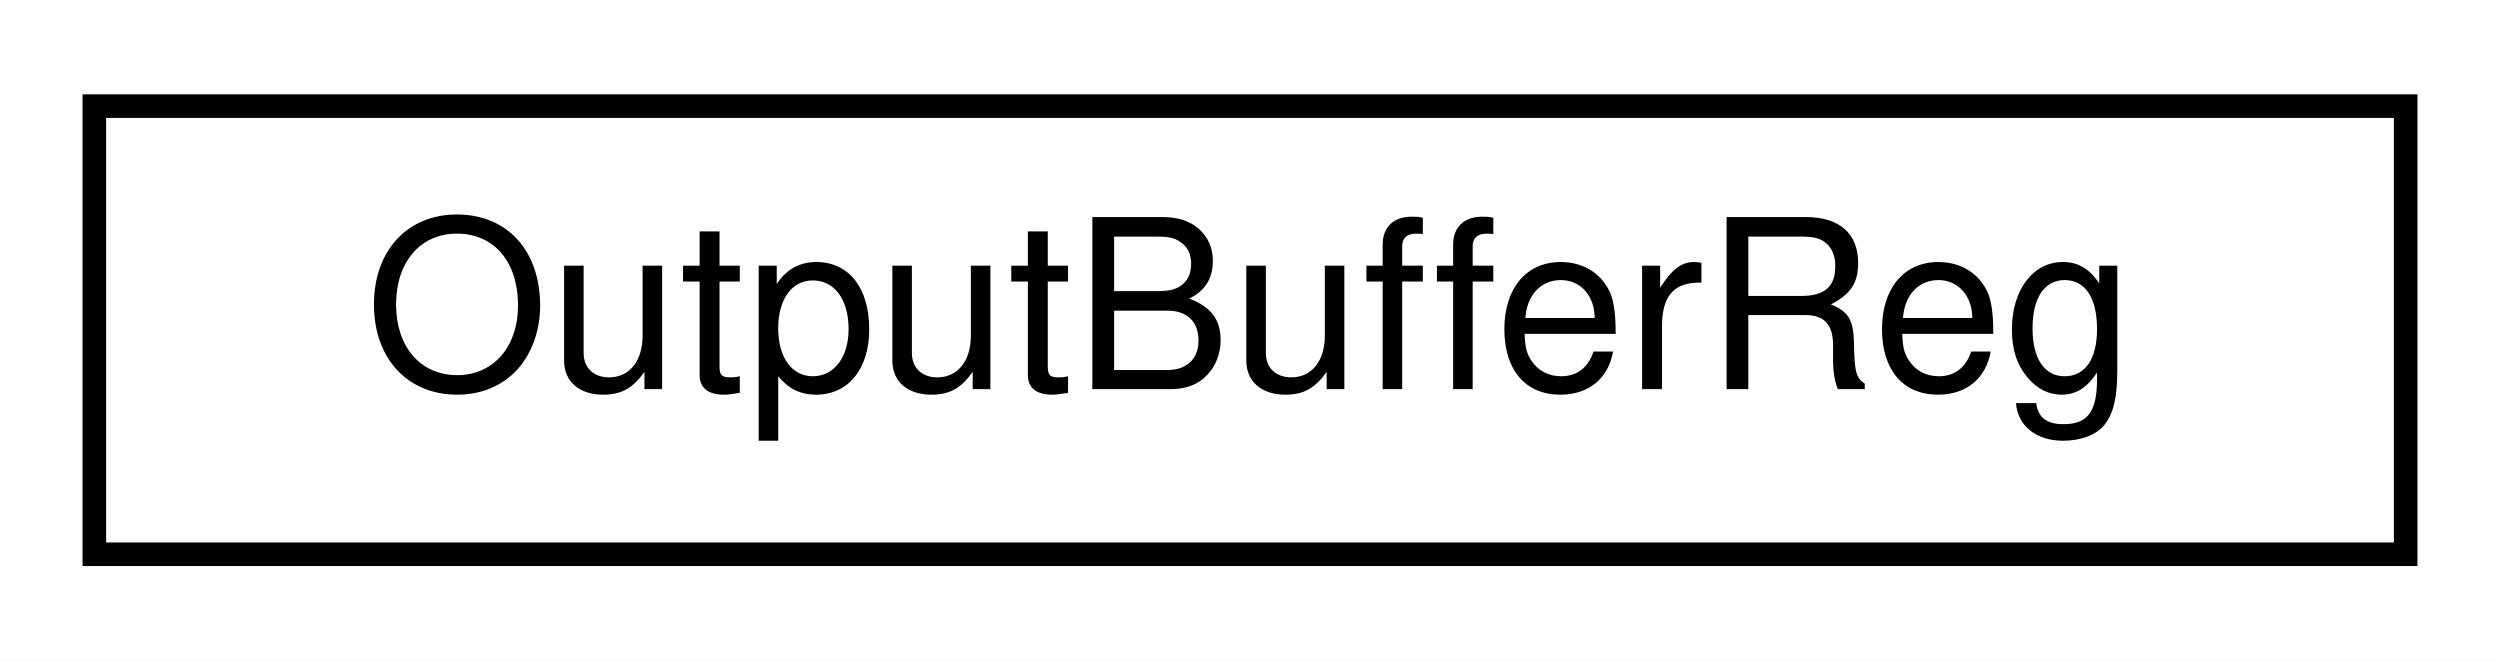
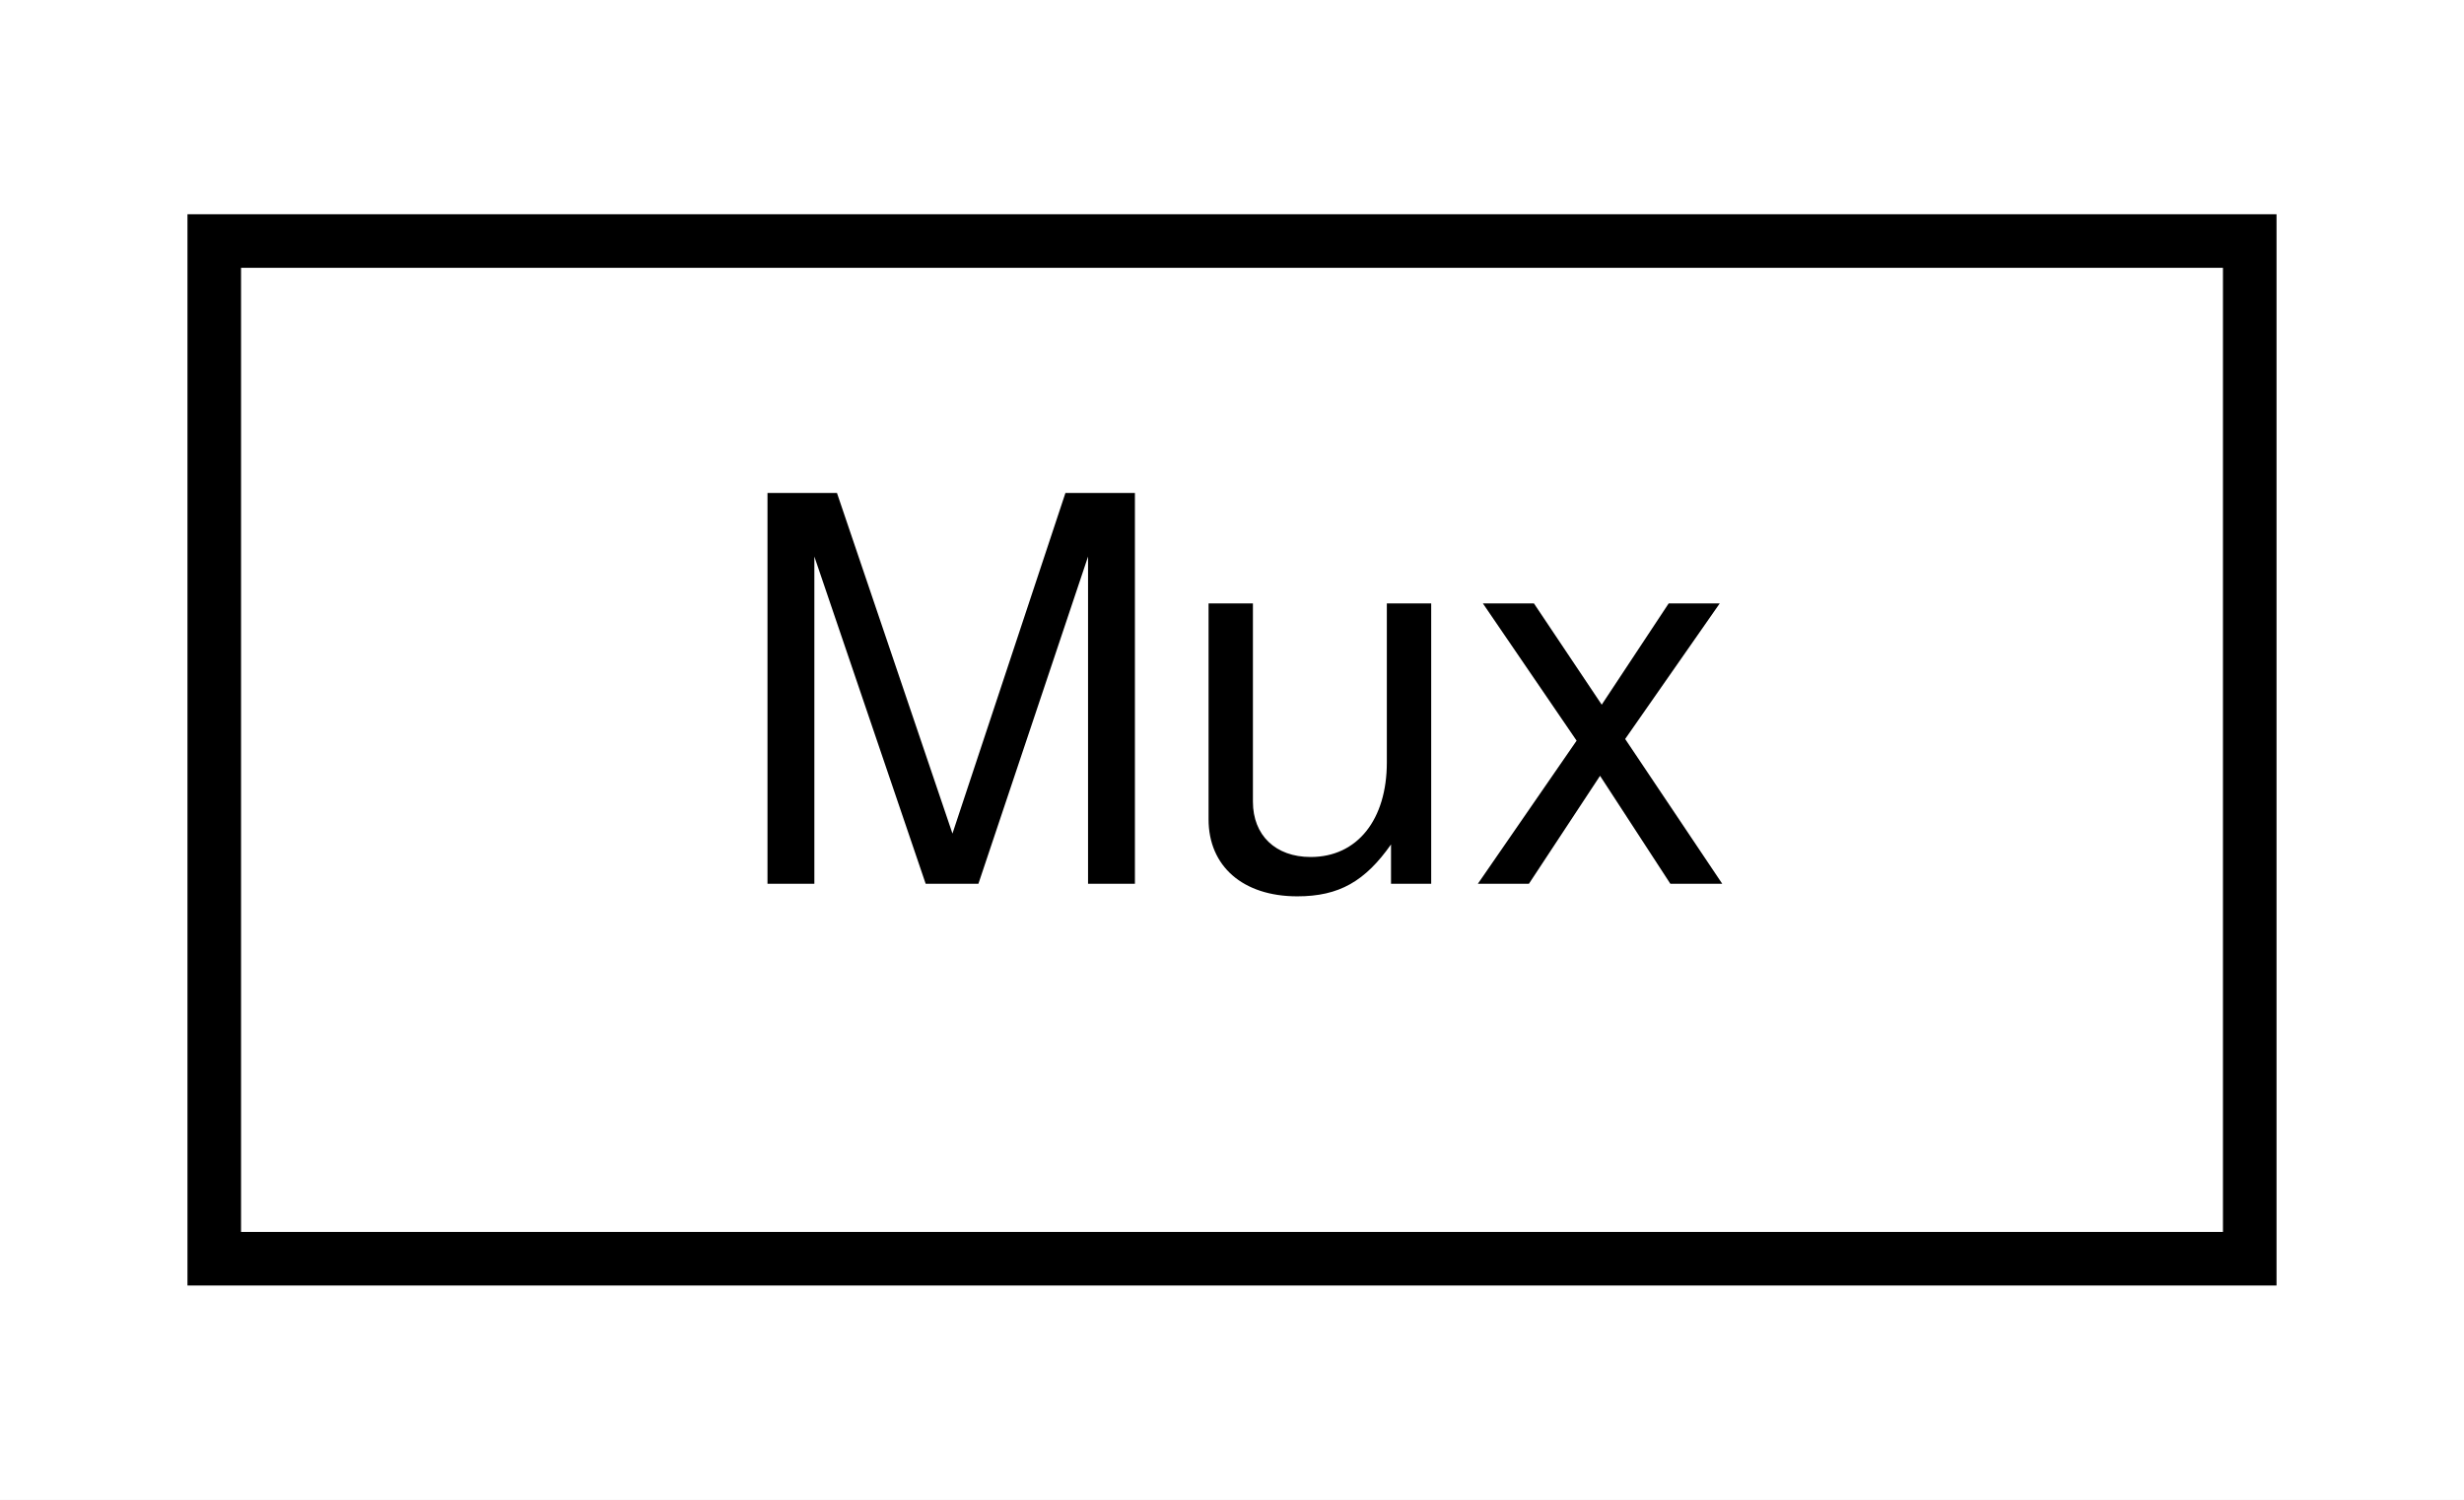
- <svg xmlns="http://www.w3.org/2000/svg" xmlns:xlink="http://www.w3.org/1999/xlink" width="106pt" height="28pt" viewBox="0.00 0.00 106.00 28.00">
+ <svg xmlns="http://www.w3.org/2000/svg" xmlns:xlink="http://www.w3.org/1999/xlink" width="46pt" height="28pt" viewBox="0.00 0.00 46.00 28.00">
  <g id="graph0" class="graph" transform="scale(1 1) rotate(0) translate(4 24)">
-     <polygon fill="white" stroke="transparent" points="-4,4 -4,-24 102,-24 102,4 -4,4" />
+     <polygon fill="white" stroke="transparent" points="-4,4 -4,-24 42,-24 42,4 -4,4" />
    <g id="node1" class="node">
      <g id="a_node1">
-         <a xlink:href="classOutputBufferReg.html" target="_top" xlink:title=" ">
-           <polygon fill="white" stroke="black" points="0,-0.5 0,-19.5 98,-19.5 98,-0.5 0,-0.5" />
-           <text text-anchor="middle" x="49" y="-7.5" font-family="Helvetica,sans-Serif" font-size="10.00">OutputBufferReg</text>
+         <a xlink:href="classMux.html" target="_top" xlink:title=" ">
+           <polygon fill="white" stroke="black" points="0,-0.5 0,-19.5 38,-19.5 38,-0.5 0,-0.5" />
+           <text text-anchor="middle" x="19" y="-7.5" font-family="Helvetica,sans-Serif" font-size="10.00">Mux</text>
        </a>
      </g>
    </g>
  </g>
</svg>
